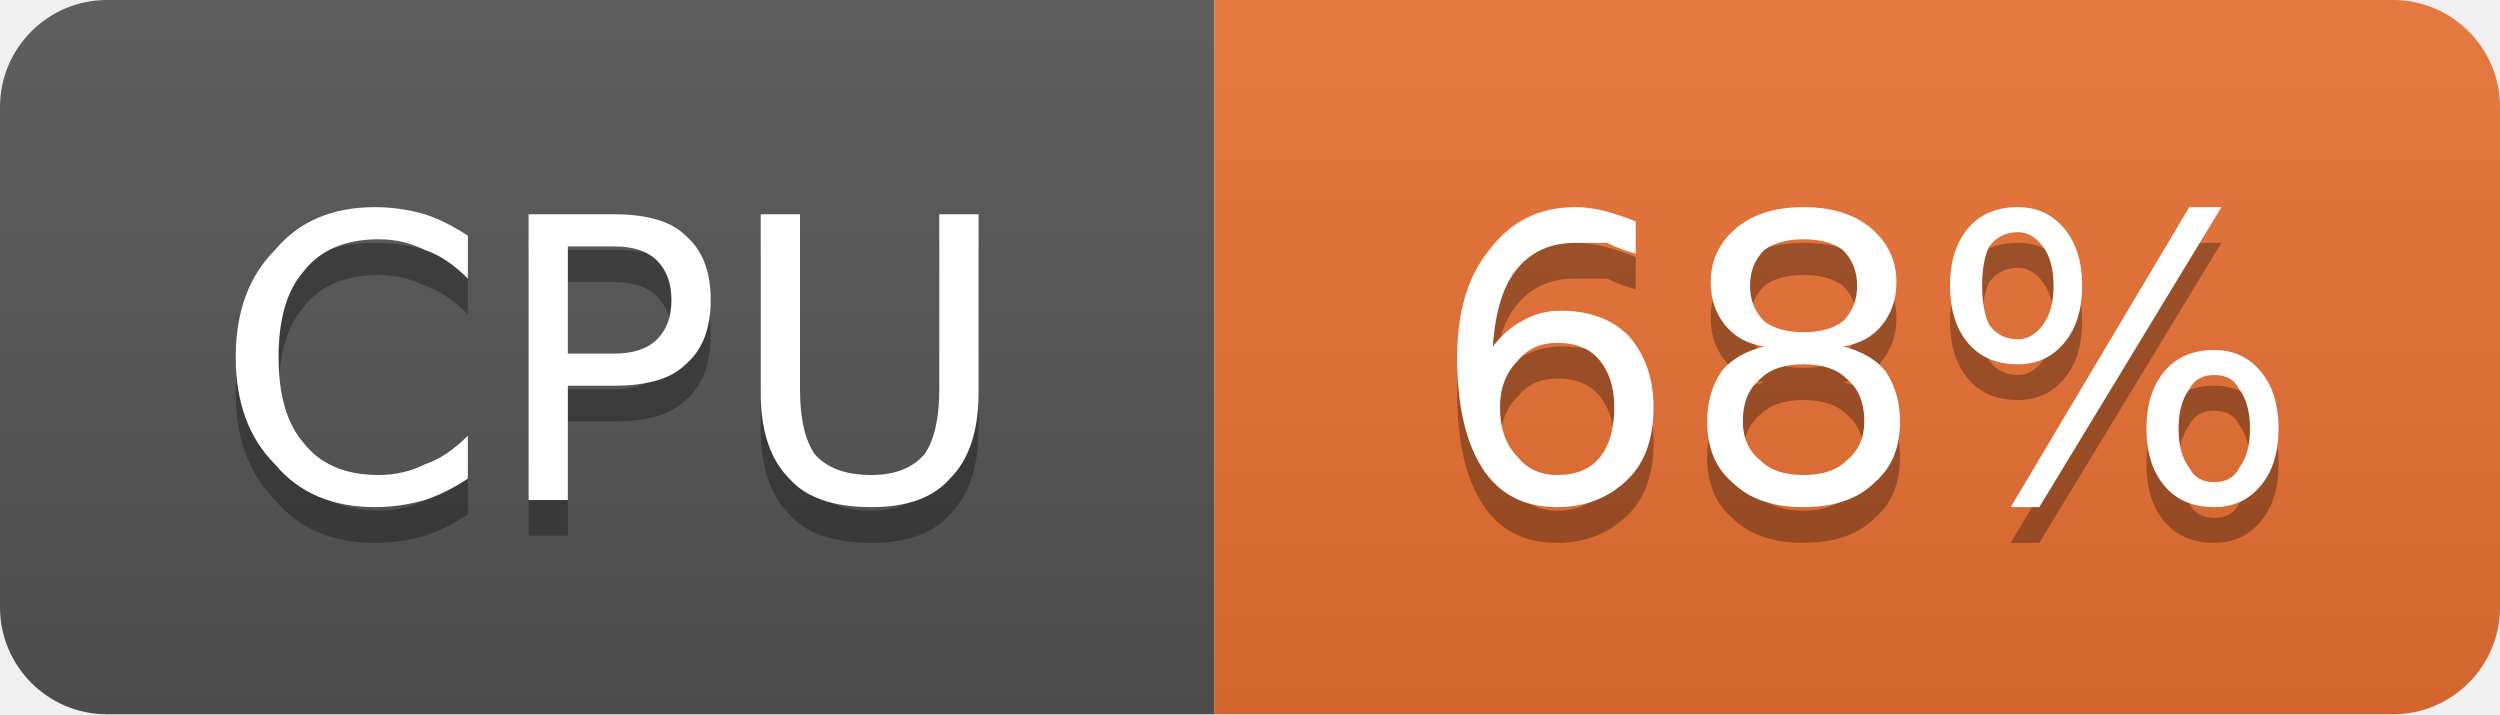
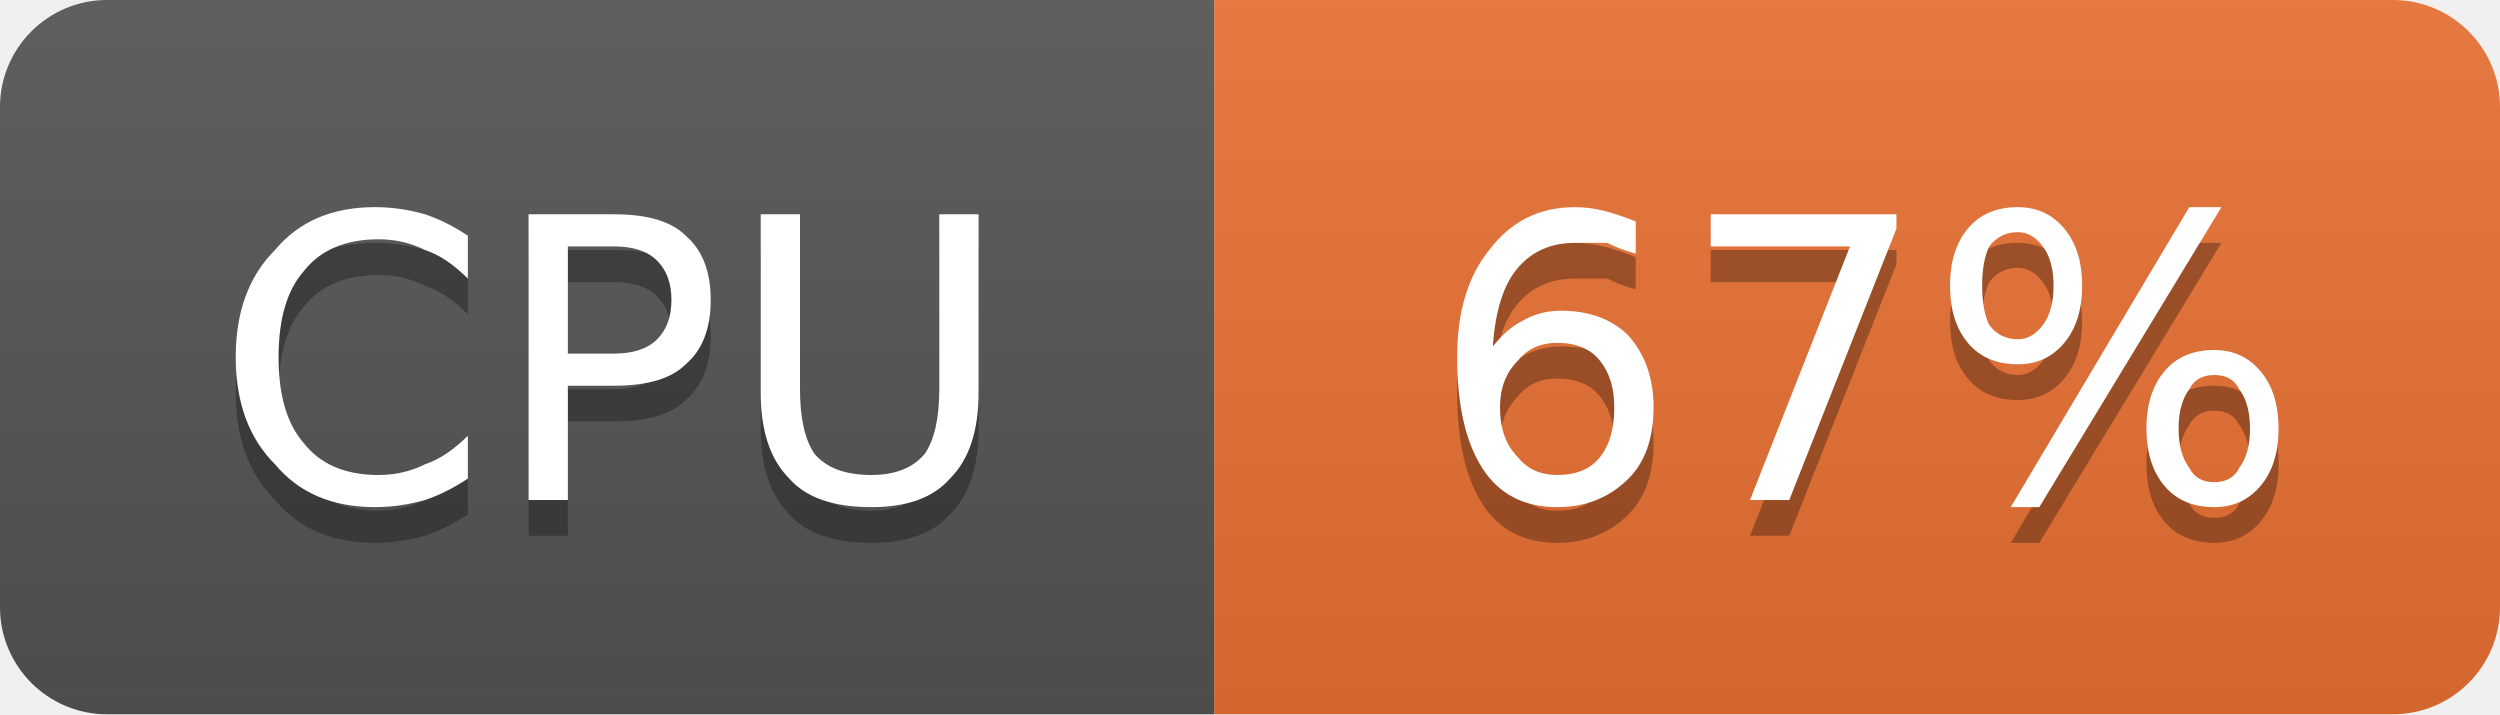
- <svg xmlns="http://www.w3.org/2000/svg" width="70" height="20" viewBox="0 0 70 20" role="img" aria-label="CPU: 68%">
+ <svg xmlns="http://www.w3.org/2000/svg" width="70" height="20" viewBox="0 0 70 20" role="img" aria-label="CPU: 67%">
  <linearGradient id="g-cluster_cpu_usage" x2="0" y2="100%">
    <stop offset="0" stop-color="#bbb" stop-opacity=".1" />
    <stop offset="1" stop-opacity=".1" />
  </linearGradient>
  <clipPath id="r-cluster_cpu_usage">
    <rect width="70" height="20" rx="3" fill="#fff" />
  </clipPath>
  <g clip-path="url(#r-cluster_cpu_usage)">
    <rect width="34" height="20" fill="#555" />
    <rect x="34" width="36" height="20" fill="#ea7233" />
    <rect width="70" height="20" fill="url(#g-cluster_cpu_usage)" />
    <path transform="translate(0 1)" fill="#010101" fill-opacity=".3" d="M13.1 6.6L13.1 7.8Q12.5 7.2 11.9 7.0Q11.3 6.7 10.6 6.7Q9.2 6.7 8.5 7.6Q7.8 8.4 7.8 10.0Q7.8 11.6 8.5 12.4Q9.2 13.3 10.6 13.3Q11.3 13.3 11.9 13.0Q12.5 12.8 13.1 12.2L13.1 13.4Q12.5 13.8 11.9 14.0Q11.2 14.2 10.5 14.2Q8.7 14.2 7.7 13.0Q6.6 11.9 6.6 10.0Q6.6 8.1 7.7 7.0Q8.7 5.8 10.5 5.8Q11.2 5.8 11.9 6.0Q12.5 6.2 13.1 6.6ZM15.9 6.9L15.9 9.9L17.2 9.9Q18.0 9.9 18.4 9.5Q18.8 9.1 18.8 8.4Q18.8 7.7 18.4 7.3Q18.0 6.9 17.2 6.9L15.9 6.9ZM14.8 6.0L17.2 6.0Q18.6 6.0 19.2 6.6Q19.9 7.2 19.9 8.4Q19.9 9.6 19.2 10.2Q18.6 10.8 17.2 10.8L15.9 10.8L15.9 14.0L14.8 14.0L14.8 6.0ZM21.3 6.0L22.4 6.0L22.4 10.9Q22.4 12.1 22.8 12.7Q23.3 13.3 24.4 13.3Q25.4 13.3 25.9 12.7Q26.3 12.1 26.3 10.9L26.3 6.0L27.4 6.0L27.4 11.0Q27.4 12.6 26.6 13.4Q25.9 14.2 24.4 14.2Q22.8 14.2 22.1 13.4Q21.3 12.6 21.3 11.0L21.3 6.0Z" />
    <path fill="#fff" d="M13.1 6.6L13.1 7.8Q12.5 7.2 11.9 7.0Q11.3 6.7 10.6 6.7Q9.2 6.7 8.5 7.6Q7.8 8.4 7.8 10.0Q7.8 11.6 8.5 12.4Q9.2 13.3 10.6 13.3Q11.3 13.3 11.9 13.0Q12.5 12.8 13.1 12.2L13.1 13.4Q12.5 13.8 11.9 14.0Q11.2 14.2 10.5 14.2Q8.7 14.2 7.7 13.0Q6.6 11.9 6.6 10.0Q6.6 8.1 7.7 7.0Q8.7 5.8 10.5 5.8Q11.2 5.8 11.9 6.0Q12.5 6.2 13.1 6.6ZM15.9 6.9L15.9 9.9L17.2 9.9Q18.0 9.9 18.4 9.5Q18.8 9.1 18.8 8.4Q18.8 7.7 18.4 7.3Q18.0 6.9 17.2 6.9L15.9 6.9ZM14.8 6.0L17.2 6.0Q18.6 6.0 19.2 6.6Q19.9 7.2 19.9 8.4Q19.9 9.6 19.2 10.2Q18.6 10.8 17.2 10.8L15.9 10.8L15.9 14.0L14.8 14.0L14.8 6.0ZM21.3 6.0L22.4 6.0L22.4 10.9Q22.4 12.1 22.8 12.7Q23.3 13.3 24.4 13.3Q25.4 13.3 25.9 12.7Q26.3 12.1 26.3 10.9L26.3 6.0L27.4 6.0L27.4 11.0Q27.4 12.6 26.6 13.4Q25.9 14.2 24.4 14.2Q22.8 14.2 22.1 13.4Q21.3 12.6 21.3 11.0L21.3 6.0Z" />
-     <path transform="translate(0 1)" fill="#010101" fill-opacity=".3" d="M43.6 9.6Q42.9 9.6 42.5 10.1Q42.0 10.6 42.0 11.4Q42.0 12.3 42.5 12.8Q42.9 13.3 43.6 13.3Q44.4 13.3 44.8 12.8Q45.2 12.3 45.2 11.4Q45.2 10.6 44.8 10.1Q44.4 9.6 43.6 9.6ZM45.8 6.2L45.8 7.1Q45.4 7.0 45.0 6.8Q44.5 6.8 44.1 6.8Q43.1 6.8 42.5 7.5Q41.9 8.2 41.8 9.7Q42.2 9.2 42.6 9.0Q43.1 8.7 43.7 8.7Q44.9 8.7 45.6 9.4Q46.3 10.2 46.3 11.4Q46.3 12.7 45.6 13.4Q44.8 14.2 43.6 14.2Q42.2 14.2 41.5 13.1Q40.8 12.0 40.8 10.0Q40.8 8.1 41.7 7.0Q42.6 5.8 44.1 5.8Q44.5 5.8 44.9 5.9Q45.3 6.0 45.8 6.2ZM50.5 10.2Q49.7 10.2 49.3 10.6Q48.8 11.0 48.8 11.8Q48.8 12.5 49.3 12.9Q49.7 13.3 50.5 13.3Q51.3 13.3 51.7 12.9Q52.2 12.5 52.2 11.8Q52.2 11.0 51.7 10.6Q51.3 10.2 50.5 10.2ZM49.4 9.7Q48.7 9.6 48.3 9.1Q47.9 8.6 47.9 7.9Q47.9 7.0 48.6 6.4Q49.3 5.8 50.5 5.8Q51.7 5.8 52.4 6.4Q53.1 7.0 53.1 7.9Q53.1 8.6 52.7 9.1Q52.3 9.6 51.6 9.7Q52.4 9.9 52.8 10.4Q53.2 11.0 53.2 11.8Q53.2 12.9 52.5 13.5Q51.8 14.2 50.5 14.2Q49.2 14.2 48.5 13.5Q47.8 12.9 47.8 11.8Q47.8 11.0 48.2 10.4Q48.6 9.9 49.4 9.7ZM49.0 8.0Q49.0 8.6 49.4 9.0Q49.8 9.3 50.5 9.3Q51.2 9.3 51.6 9.0Q52.0 8.6 52.0 8.0Q52.0 7.4 51.6 7.0Q51.2 6.7 50.5 6.7Q49.8 6.7 49.4 7.0Q49.0 7.4 49.0 8.0ZM62.0 10.5Q61.5 10.5 61.3 10.9Q61.0 11.3 61.0 12.0Q61.0 12.7 61.3 13.1Q61.5 13.5 62.0 13.5Q62.5 13.5 62.7 13.1Q63.0 12.7 63.0 12.0Q63.0 11.3 62.7 10.9Q62.5 10.5 62.0 10.5ZM62.0 9.8Q62.8 9.8 63.3 10.4Q63.8 11.0 63.8 12.0Q63.8 13.0 63.3 13.6Q62.8 14.2 62.0 14.2Q61.1 14.2 60.6 13.6Q60.1 13.0 60.1 12.0Q60.1 11.0 60.6 10.4Q61.1 9.8 62.0 9.8ZM56.5 6.5Q56.0 6.5 55.7 6.9Q55.5 7.3 55.5 8.0Q55.5 8.7 55.7 9.1Q56.0 9.5 56.5 9.5Q56.9 9.5 57.2 9.1Q57.5 8.7 57.5 8.0Q57.5 7.3 57.2 6.9Q56.9 6.5 56.5 6.5ZM61.3 5.8L62.2 5.8L57.1 14.2L56.3 14.2L61.3 5.8ZM56.5 5.8Q57.3 5.8 57.8 6.4Q58.3 7.0 58.3 8.0Q58.3 9.0 57.8 9.6Q57.3 10.2 56.5 10.2Q55.6 10.2 55.1 9.6Q54.6 9.0 54.6 8.0Q54.6 7.0 55.1 6.4Q55.6 5.8 56.5 5.8Z" />
-     <path fill="#fff" d="M43.6 9.6Q42.9 9.6 42.5 10.1Q42.0 10.6 42.0 11.4Q42.0 12.3 42.5 12.8Q42.9 13.3 43.6 13.3Q44.4 13.3 44.8 12.8Q45.2 12.3 45.2 11.4Q45.2 10.6 44.8 10.1Q44.4 9.6 43.6 9.6ZM45.8 6.2L45.8 7.1Q45.4 7.0 45.0 6.8Q44.5 6.8 44.1 6.8Q43.1 6.8 42.5 7.5Q41.9 8.2 41.8 9.7Q42.2 9.2 42.6 9.0Q43.1 8.7 43.7 8.7Q44.9 8.7 45.6 9.4Q46.3 10.2 46.3 11.4Q46.3 12.7 45.6 13.4Q44.8 14.2 43.6 14.2Q42.2 14.2 41.5 13.1Q40.8 12.0 40.8 10.0Q40.8 8.1 41.7 7.0Q42.6 5.8 44.1 5.8Q44.5 5.8 44.9 5.9Q45.3 6.0 45.8 6.2ZM50.5 10.2Q49.7 10.2 49.3 10.6Q48.8 11.0 48.8 11.8Q48.8 12.5 49.3 12.9Q49.7 13.3 50.5 13.3Q51.3 13.3 51.7 12.9Q52.2 12.5 52.2 11.8Q52.2 11.0 51.7 10.6Q51.3 10.2 50.5 10.2ZM49.4 9.7Q48.7 9.6 48.3 9.1Q47.9 8.6 47.9 7.9Q47.9 7.0 48.6 6.4Q49.3 5.8 50.5 5.8Q51.7 5.8 52.4 6.4Q53.1 7.0 53.1 7.9Q53.1 8.6 52.7 9.1Q52.3 9.6 51.6 9.7Q52.4 9.9 52.8 10.4Q53.2 11.0 53.2 11.8Q53.2 12.9 52.5 13.5Q51.8 14.2 50.5 14.2Q49.2 14.2 48.5 13.5Q47.8 12.9 47.8 11.8Q47.8 11.0 48.2 10.4Q48.6 9.9 49.4 9.7ZM49.0 8.0Q49.0 8.6 49.4 9.0Q49.8 9.3 50.5 9.3Q51.2 9.3 51.6 9.0Q52.0 8.6 52.0 8.0Q52.0 7.4 51.6 7.0Q51.2 6.7 50.5 6.7Q49.8 6.7 49.4 7.0Q49.0 7.4 49.0 8.0ZM62.0 10.5Q61.5 10.5 61.3 10.9Q61.0 11.3 61.0 12.0Q61.0 12.7 61.3 13.1Q61.5 13.5 62.0 13.5Q62.5 13.5 62.7 13.1Q63.0 12.7 63.0 12.0Q63.0 11.3 62.7 10.9Q62.5 10.5 62.0 10.5ZM62.0 9.8Q62.8 9.8 63.3 10.4Q63.8 11.0 63.8 12.0Q63.8 13.0 63.3 13.6Q62.8 14.2 62.0 14.2Q61.1 14.2 60.6 13.6Q60.1 13.0 60.1 12.0Q60.1 11.0 60.6 10.4Q61.1 9.8 62.0 9.8ZM56.5 6.5Q56.0 6.5 55.7 6.9Q55.5 7.3 55.5 8.0Q55.5 8.7 55.7 9.1Q56.0 9.5 56.5 9.5Q56.9 9.5 57.2 9.1Q57.5 8.7 57.5 8.0Q57.5 7.3 57.2 6.9Q56.9 6.5 56.5 6.5ZM61.3 5.8L62.2 5.8L57.1 14.2L56.3 14.2L61.3 5.8ZM56.5 5.8Q57.3 5.8 57.8 6.4Q58.3 7.0 58.3 8.0Q58.3 9.0 57.8 9.6Q57.3 10.2 56.5 10.2Q55.6 10.2 55.1 9.6Q54.6 9.0 54.6 8.0Q54.6 7.0 55.1 6.4Q55.6 5.8 56.5 5.8Z" />
+     <path transform="translate(0 1)" fill="#010101" fill-opacity=".3" d="M43.6 9.6Q42.9 9.6 42.5 10.1Q42.0 10.6 42.0 11.4Q42.0 12.3 42.5 12.8Q42.9 13.3 43.6 13.3Q44.4 13.3 44.8 12.8Q45.2 12.3 45.2 11.4Q45.2 10.6 44.8 10.1Q44.4 9.6 43.6 9.6ZM45.8 6.2L45.8 7.1Q45.4 7.0 45.0 6.8Q44.5 6.8 44.1 6.8Q43.1 6.8 42.5 7.5Q41.9 8.2 41.8 9.7Q42.2 9.2 42.6 9.0Q43.1 8.7 43.7 8.7Q44.9 8.7 45.6 9.4Q46.3 10.2 46.3 11.4Q46.3 12.7 45.6 13.4Q44.8 14.2 43.6 14.2Q42.2 14.2 41.5 13.1Q40.8 12.0 40.8 10.0Q40.8 8.1 41.7 7.0Q42.6 5.8 44.1 5.8Q44.5 5.8 44.9 5.9Q45.3 6.0 45.8 6.2ZM47.9 6.0L53.1 6.0L53.1 6.4L50.1 14.0L49.0 14.0L51.8 6.9L47.9 6.9L47.9 6.0ZM62.0 10.5Q61.5 10.5 61.3 10.9Q61.0 11.3 61.0 12.0Q61.0 12.7 61.3 13.1Q61.5 13.5 62.0 13.5Q62.5 13.5 62.7 13.1Q63.0 12.7 63.0 12.0Q63.0 11.3 62.7 10.9Q62.5 10.5 62.0 10.5ZM62.0 9.8Q62.8 9.8 63.3 10.4Q63.8 11.0 63.8 12.0Q63.8 13.0 63.3 13.6Q62.8 14.2 62.0 14.2Q61.1 14.2 60.6 13.6Q60.1 13.0 60.1 12.0Q60.1 11.0 60.6 10.4Q61.1 9.8 62.0 9.8ZM56.5 6.5Q56.0 6.5 55.7 6.9Q55.5 7.3 55.5 8.0Q55.5 8.7 55.7 9.1Q56.0 9.5 56.5 9.5Q56.9 9.5 57.2 9.1Q57.5 8.7 57.5 8.0Q57.5 7.3 57.2 6.9Q56.9 6.5 56.5 6.5ZM61.3 5.8L62.2 5.8L57.1 14.2L56.3 14.2L61.3 5.8ZM56.5 5.8Q57.3 5.8 57.8 6.4Q58.3 7.0 58.3 8.0Q58.3 9.0 57.8 9.6Q57.3 10.2 56.5 10.2Q55.6 10.2 55.1 9.6Q54.6 9.0 54.6 8.0Q54.6 7.0 55.1 6.4Q55.6 5.8 56.5 5.8Z" />
+     <path fill="#fff" d="M43.6 9.6Q42.9 9.6 42.5 10.1Q42.0 10.6 42.0 11.4Q42.0 12.3 42.5 12.8Q42.9 13.3 43.6 13.3Q44.4 13.3 44.8 12.8Q45.2 12.3 45.2 11.4Q45.2 10.6 44.8 10.1Q44.4 9.6 43.6 9.6ZM45.8 6.2L45.8 7.1Q45.4 7.0 45.0 6.8Q44.5 6.8 44.1 6.8Q43.1 6.8 42.5 7.5Q41.9 8.2 41.8 9.7Q42.2 9.2 42.6 9.0Q43.1 8.7 43.7 8.7Q44.9 8.7 45.6 9.4Q46.3 10.2 46.3 11.4Q46.3 12.7 45.6 13.4Q44.8 14.2 43.6 14.2Q42.2 14.2 41.5 13.1Q40.8 12.0 40.8 10.0Q40.8 8.1 41.7 7.0Q42.6 5.8 44.1 5.8Q44.5 5.8 44.9 5.9Q45.3 6.0 45.8 6.2ZM47.9 6.0L53.1 6.0L53.1 6.4L50.1 14.0L49.0 14.0L51.8 6.9L47.9 6.9L47.9 6.0ZM62.0 10.5Q61.5 10.5 61.3 10.9Q61.0 11.3 61.0 12.0Q61.0 12.7 61.3 13.1Q61.5 13.5 62.0 13.5Q62.5 13.5 62.7 13.1Q63.0 12.7 63.0 12.0Q63.0 11.3 62.7 10.9Q62.5 10.5 62.0 10.5ZM62.0 9.8Q62.8 9.8 63.3 10.4Q63.8 11.0 63.8 12.0Q63.8 13.0 63.3 13.6Q62.8 14.2 62.0 14.2Q61.1 14.2 60.6 13.6Q60.1 13.0 60.1 12.0Q60.1 11.0 60.6 10.4Q61.1 9.8 62.0 9.8ZM56.5 6.5Q56.0 6.5 55.7 6.9Q55.5 7.3 55.5 8.0Q55.5 8.7 55.7 9.1Q56.0 9.5 56.5 9.5Q56.9 9.5 57.2 9.1Q57.5 8.7 57.5 8.0Q57.5 7.3 57.2 6.9Q56.9 6.5 56.5 6.5ZM61.3 5.8L62.2 5.8L57.1 14.2L56.3 14.2L61.3 5.8ZM56.5 5.8Q57.3 5.8 57.8 6.4Q58.3 7.0 58.3 8.0Q58.3 9.0 57.8 9.6Q57.3 10.2 56.5 10.2Q55.6 10.2 55.1 9.6Q54.6 9.0 54.6 8.0Q54.6 7.0 55.1 6.4Q55.6 5.8 56.5 5.8Z" />
  </g>
</svg>
